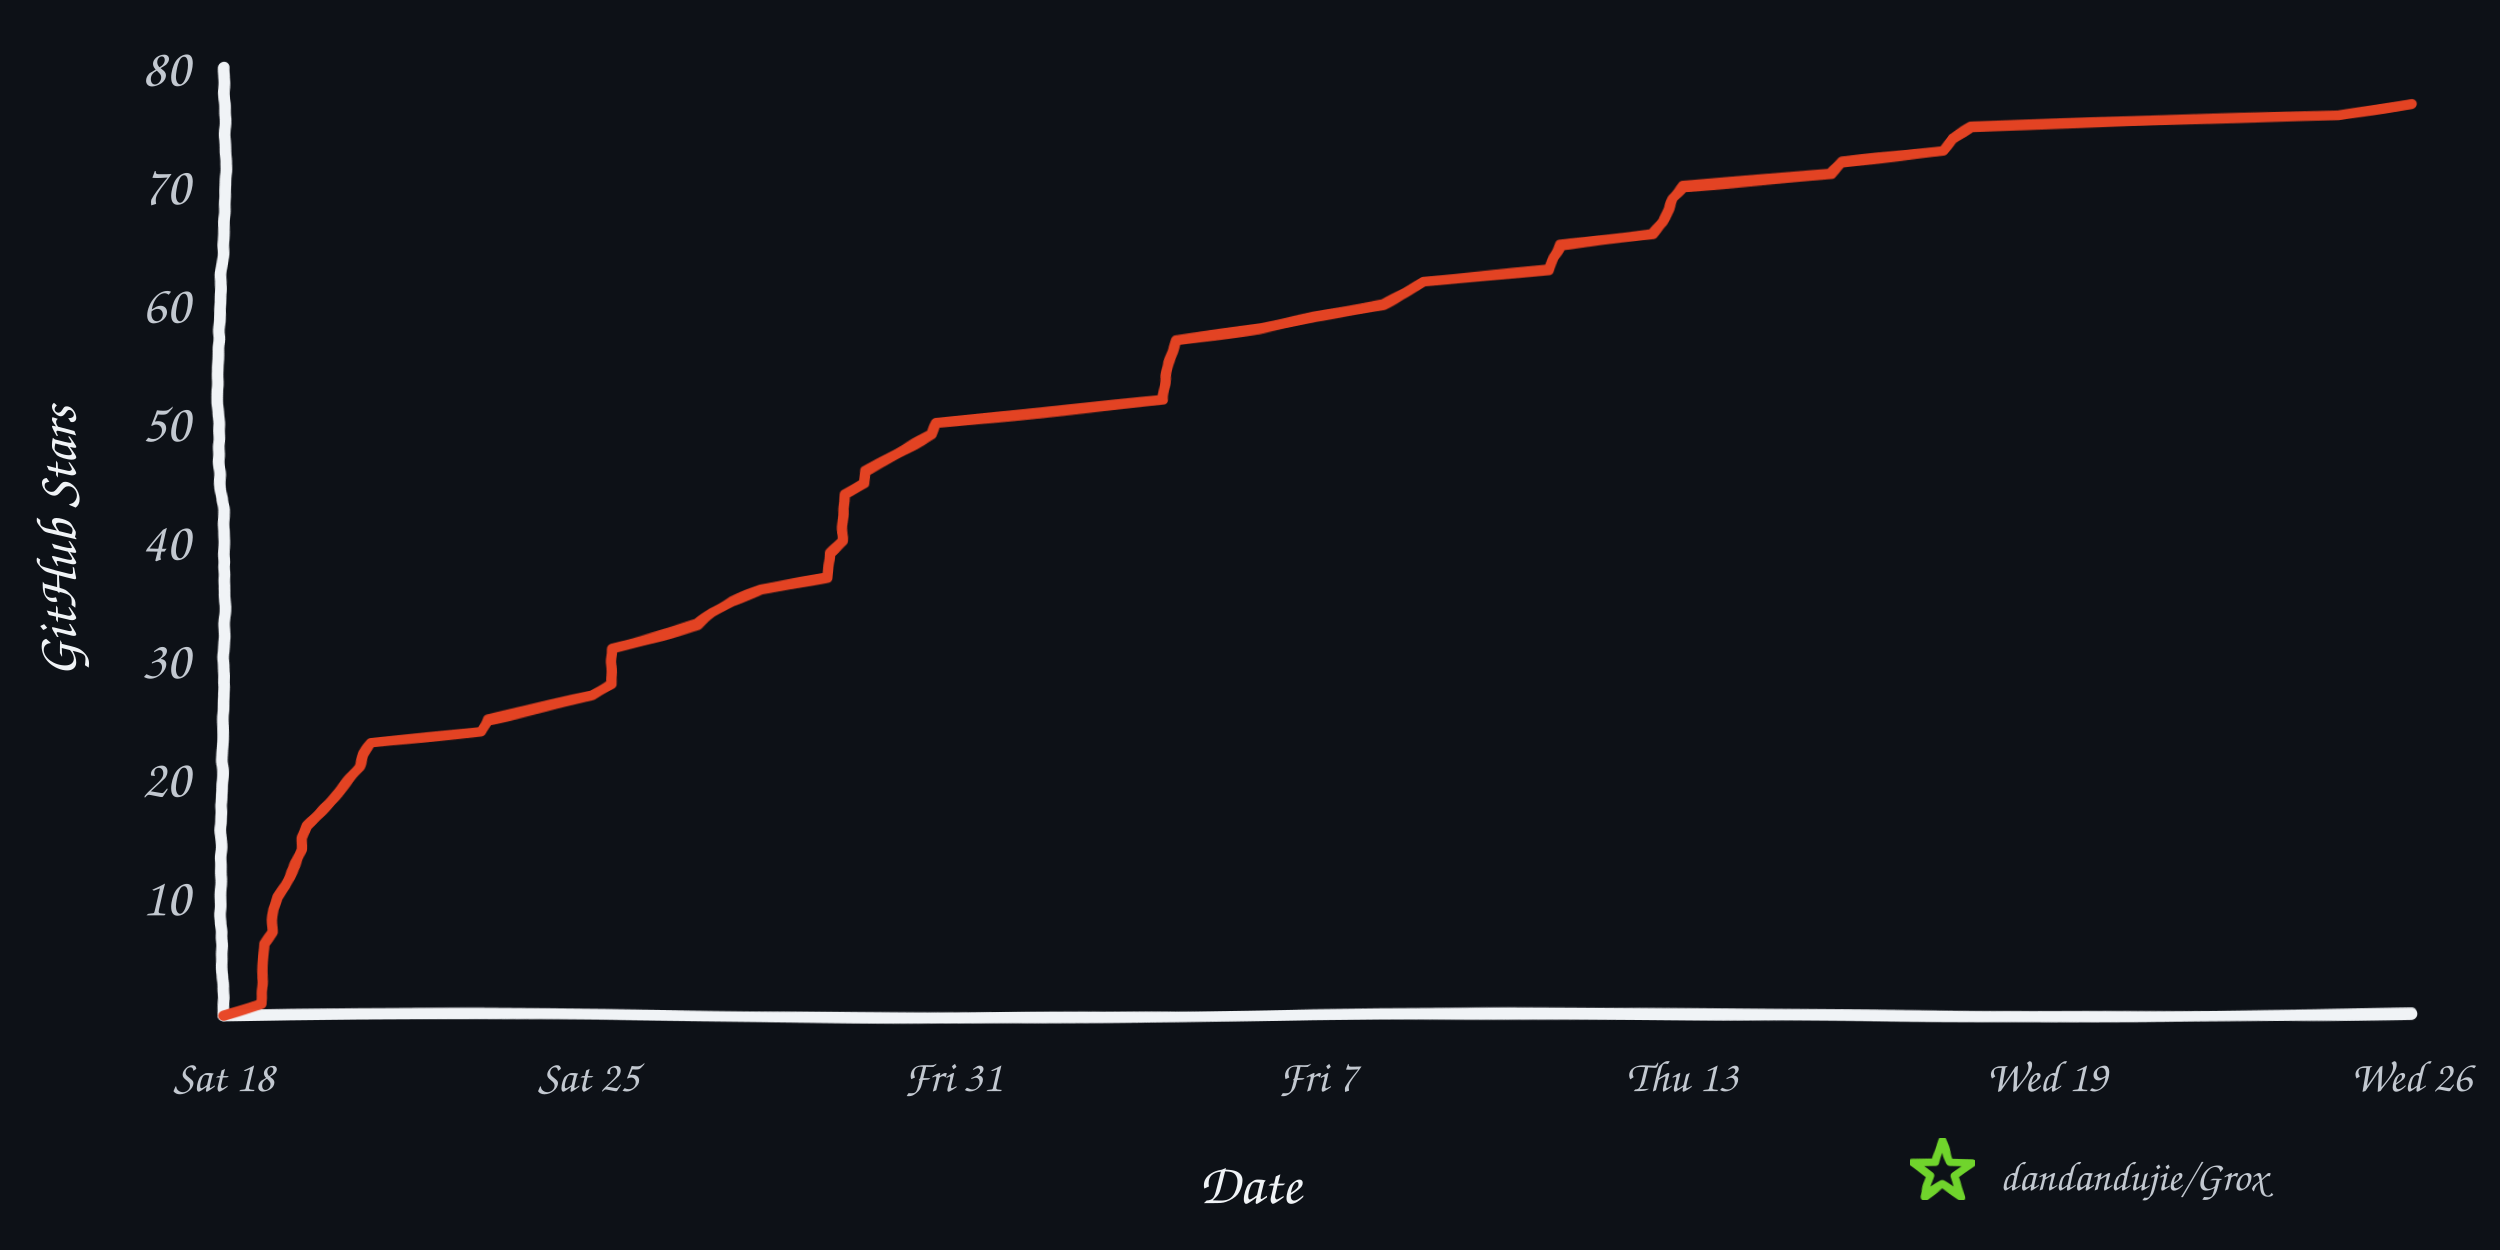
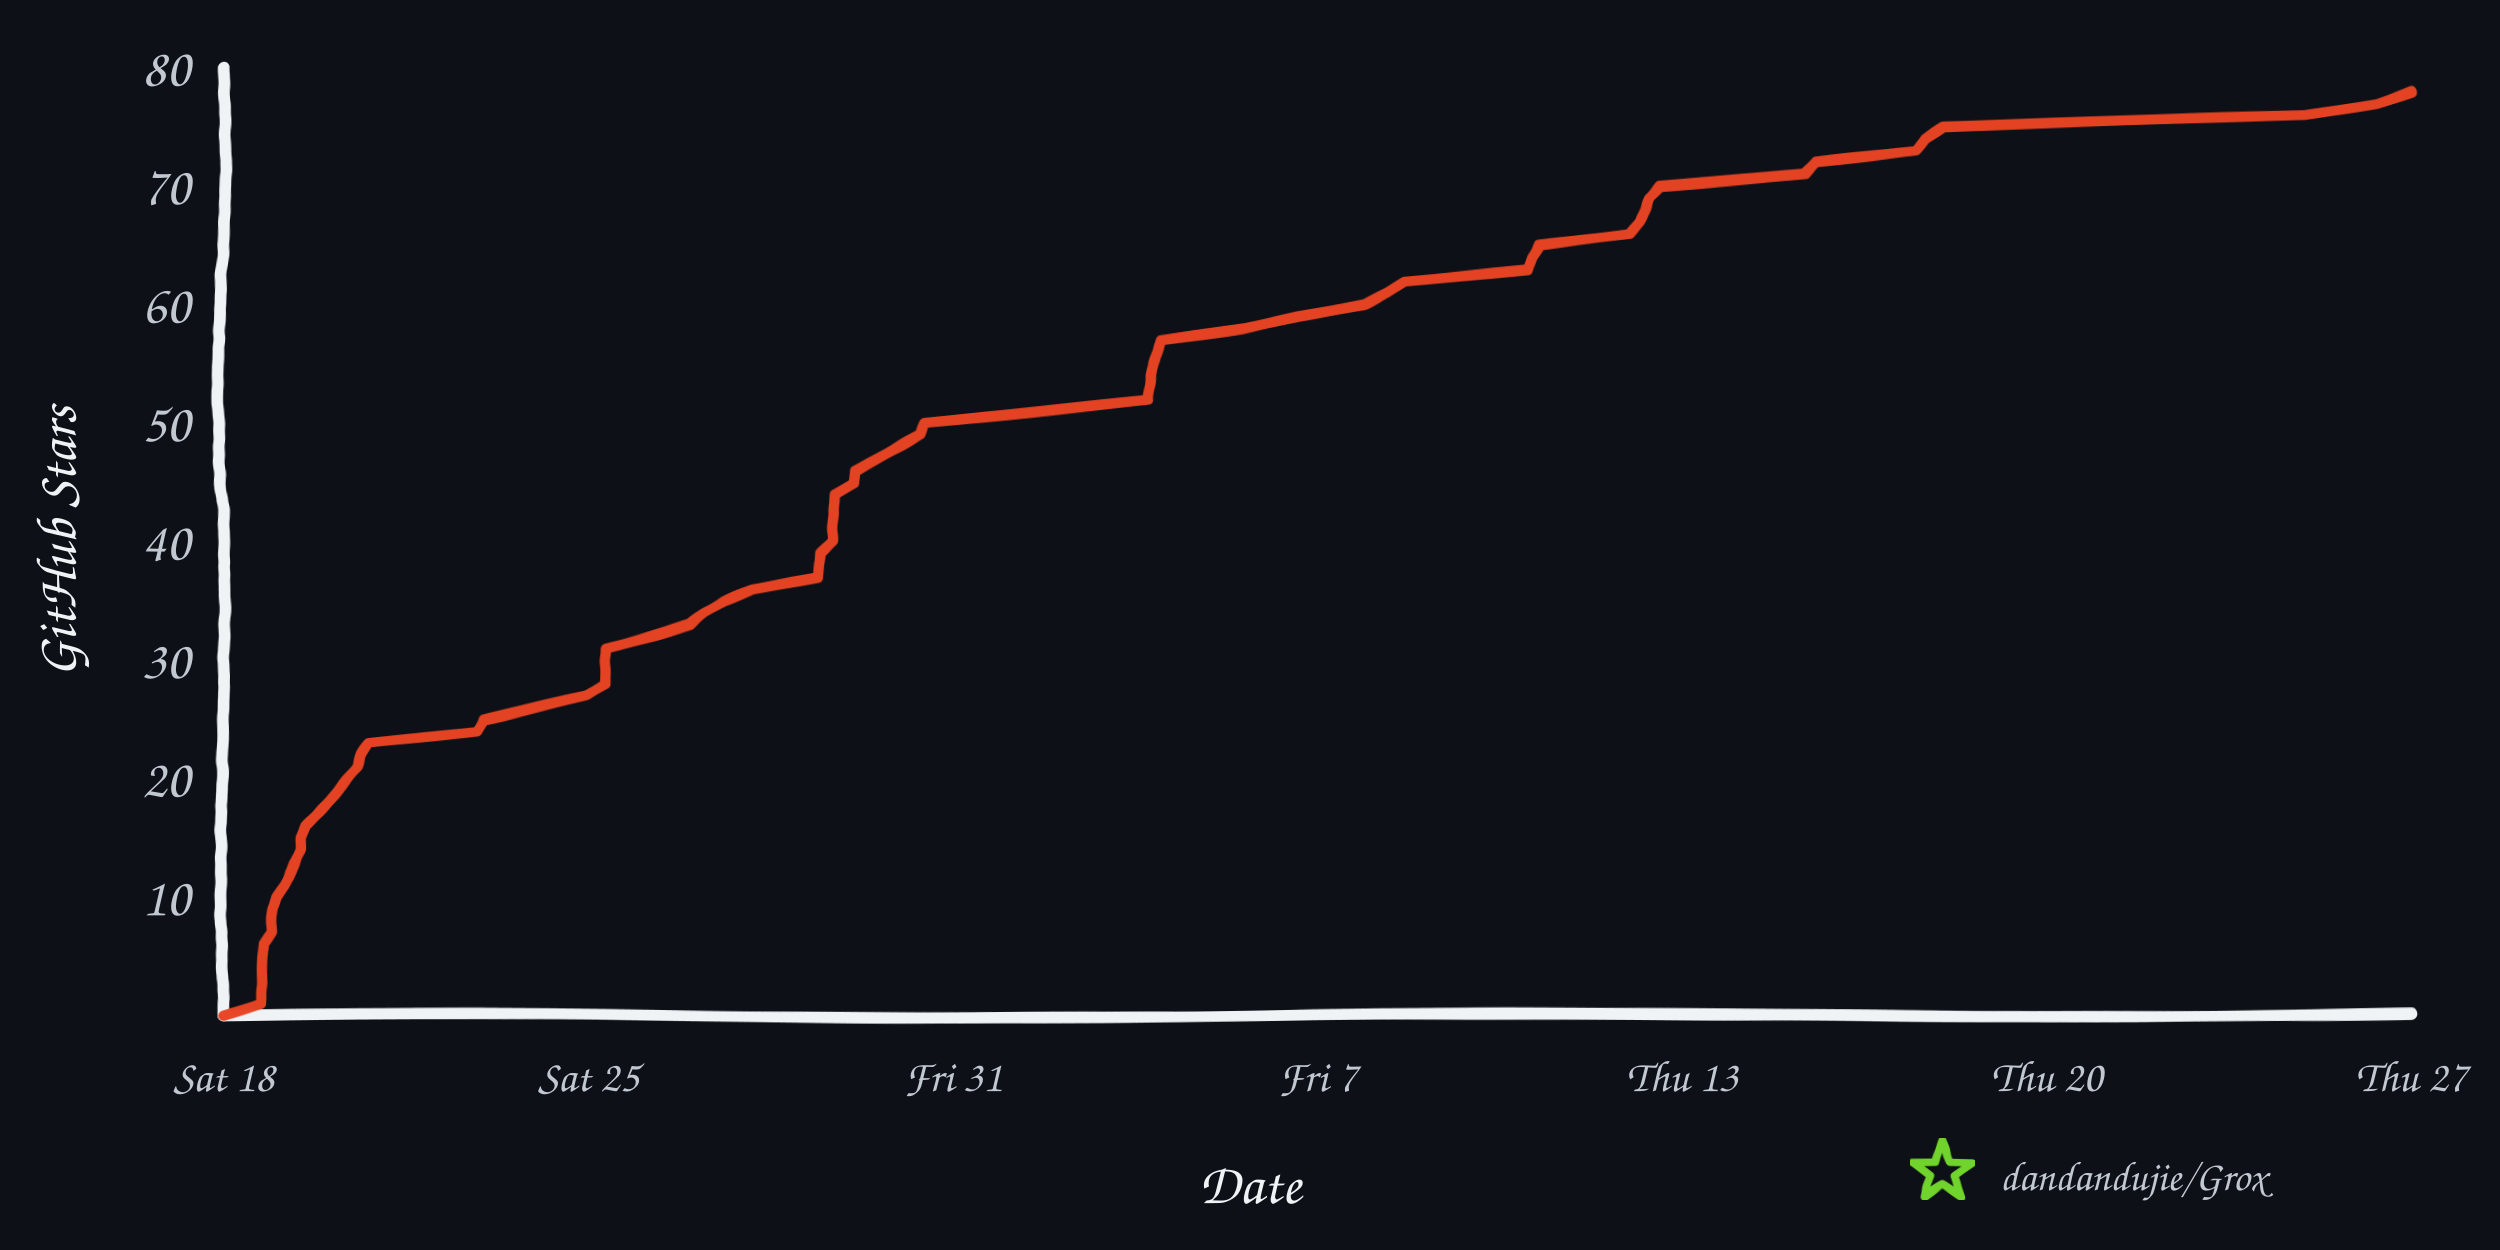
<svg xmlns="http://www.w3.org/2000/svg" width="960" height="480" viewBox="0 0 960 480" role="img" aria-labelledby="title desc">
  <defs>
    <filter id="rough" x="-4%" y="-4%" width="108%" height="108%">
      <feTurbulence type="fractalNoise" baseFrequency="0.008 0.12" numOctaves="2" seed="17" result="noise" />
      <feDisplacementMap in="SourceGraphic" in2="noise" scale="1.6" xChannelSelector="R" yChannelSelector="G" />
    </filter>
  </defs>
  <rect width="960" height="480" fill="#0d1117" />
  <g filter="url(#rough)" fill="none" stroke-linecap="round" stroke-linejoin="round">
    <path d="M 86 390 C 225 387, 336 393, 478 390 S 720 393, 926 389" stroke="#f0f3f6" stroke-width="4.5" />
    <path d="M 86 390 C 82 322, 89 254, 85 188 S 89 88, 86 26" stroke="#f0f3f6" stroke-width="4.5" />
-     <path d="M 86.0 390.0 L 100.4 385.4 L 100.4 380.9 L 100.7 376.4 L 100.9 371.8 L 101.1 367.3 L 101.2 362.7 L 104.6 358.1 L 104.6 353.6 L 105.1 349.1 L 106.5 344.5 L 109.5 339.9 L 111.6 335.4 L 114.2 330.9 L 115.9 326.3 L 116.0 321.8 L 117.8 317.2 L 122.5 312.6 L 126.7 308.1 L 130.5 303.6 L 134.1 299.0 L 137.9 294.4 L 139.5 289.9 L 142.6 285.4 L 185.0 280.8 L 187.2 276.3 L 208.1 271.7 L 227.5 267.1 L 234.6 262.6 L 234.9 258.1 L 234.9 253.5 L 234.9 248.9 L 251.9 244.4 L 268.0 239.8 L 273.7 235.3 L 281.0 230.8 L 292.1 226.2 L 317.7 221.7 L 318.1 217.1 L 318.4 212.6 L 323.3 208.0 L 323.5 203.5 L 323.8 198.9 L 324.1 194.3 L 324.2 189.8 L 331.7 185.3 L 332.4 180.7 L 340.9 176.2 L 349.3 171.6 L 357.8 167.0 L 359.6 162.5 L 402.9 158.0 L 446.6 153.4 L 446.9 148.8 L 447.6 144.3 L 448.5 139.8 L 450.5 135.2 L 451.9 130.6 L 484.0 126.1 L 504.8 121.6 L 531.0 117.0 L 539.7 112.4 L 546.7 107.9 L 595.0 103.4 L 596.5 98.8 L 599.3 94.3 L 634.6 89.7 L 638.5 85.1 L 640.7 80.6 L 642.2 76.1 L 646.1 71.5 L 702.9 66.9 L 707.4 62.4 L 746.2 57.9 L 749.5 53.3 L 756.9 48.8 L 897.9 44.2 L 926.0 39.6 L 926.0 39.6" stroke="#e84424" stroke-width="4" opacity="0.98" />
+     <path d="M 86.0 390.0 L 100.2 385.4 L 100.2 380.9 L 100.5 376.4 L 100.7 371.8 L 100.8 367.3 L 101.0 362.7 L 104.3 358.1 L 104.3 353.6 L 104.7 349.1 L 106.1 344.5 L 109.2 339.9 L 111.2 335.4 L 113.8 330.9 L 115.5 326.3 L 115.6 321.8 L 117.3 317.2 L 121.9 312.6 L 126.0 308.1 L 129.8 303.6 L 133.3 299.0 L 137.0 294.4 L 138.6 289.9 L 141.7 285.4 L 183.5 280.8 L 185.6 276.3 L 206.1 271.7 L 225.3 267.1 L 232.3 262.6 L 232.5 258.1 L 232.5 253.5 L 232.5 248.9 L 249.3 244.4 L 265.1 239.8 L 270.7 235.3 L 277.9 230.8 L 288.8 226.2 L 314.0 221.7 L 314.4 217.1 L 314.7 212.6 L 319.5 208.0 L 319.7 203.5 L 320.0 198.9 L 320.3 194.3 L 320.4 189.8 L 327.8 185.3 L 328.5 180.7 L 336.8 176.2 L 345.1 171.6 L 353.5 167.0 L 355.2 162.5 L 397.9 158.0 L 440.9 153.4 L 441.1 148.8 L 441.9 144.3 L 442.8 139.8 L 444.7 135.2 L 446.1 130.6 L 477.7 126.1 L 498.1 121.6 L 523.9 117.0 L 532.5 112.4 L 539.4 107.9 L 586.9 103.4 L 588.4 98.8 L 591.2 94.3 L 625.9 89.7 L 629.7 85.1 L 631.8 80.6 L 633.3 76.1 L 637.2 71.5 L 693.0 66.9 L 697.5 62.4 L 735.7 57.9 L 739.0 53.3 L 746.2 48.8 L 885.0 44.2 L 912.6 39.6 L 926.0 35.1 L 926.0 35.1" stroke="#e84424" stroke-width="4" opacity="0.98" />
  </g>
  <text x="73" y="351.5" text-anchor="end" fill="#c2c8d0" font-family="'Comic Sans MS','Segoe Print','Bradley Hand',cursive" font-size="21">10</text>
  <text x="73" y="306.0" text-anchor="end" fill="#c2c8d0" font-family="'Comic Sans MS','Segoe Print','Bradley Hand',cursive" font-size="21">20</text>
  <text x="73" y="260.5" text-anchor="end" fill="#c2c8d0" font-family="'Comic Sans MS','Segoe Print','Bradley Hand',cursive" font-size="21">30</text>
  <text x="73" y="215.0" text-anchor="end" fill="#c2c8d0" font-family="'Comic Sans MS','Segoe Print','Bradley Hand',cursive" font-size="21">40</text>
  <text x="73" y="169.5" text-anchor="end" fill="#c2c8d0" font-family="'Comic Sans MS','Segoe Print','Bradley Hand',cursive" font-size="21">50</text>
  <text x="73" y="124.0" text-anchor="end" fill="#c2c8d0" font-family="'Comic Sans MS','Segoe Print','Bradley Hand',cursive" font-size="21">60</text>
  <text x="73" y="78.5" text-anchor="end" fill="#c2c8d0" font-family="'Comic Sans MS','Segoe Print','Bradley Hand',cursive" font-size="21">70</text>
  <text x="73" y="33.0" text-anchor="end" fill="#c2c8d0" font-family="'Comic Sans MS','Segoe Print','Bradley Hand',cursive" font-size="21">80</text>
  <text x="86.0" y="419" text-anchor="middle" fill="#c2c8d0" font-family="'Comic Sans MS','Segoe Print','Bradley Hand',cursive" font-size="17">Sat 18</text>
  <text x="226.0" y="419" text-anchor="middle" fill="#c2c8d0" font-family="'Comic Sans MS','Segoe Print','Bradley Hand',cursive" font-size="17">Sat 25</text>
  <text x="366.0" y="419" text-anchor="middle" fill="#c2c8d0" font-family="'Comic Sans MS','Segoe Print','Bradley Hand',cursive" font-size="17">Fri 31</text>
  <text x="506.0" y="419" text-anchor="middle" fill="#c2c8d0" font-family="'Comic Sans MS','Segoe Print','Bradley Hand',cursive" font-size="17">Fri 7</text>
  <text x="646.0" y="419" text-anchor="middle" fill="#c2c8d0" font-family="'Comic Sans MS','Segoe Print','Bradley Hand',cursive" font-size="17">Thu 13</text>
-   <text x="786.0" y="419" text-anchor="middle" fill="#c2c8d0" font-family="'Comic Sans MS','Segoe Print','Bradley Hand',cursive" font-size="17">Wed 19</text>
-   <text x="926.0" y="419" text-anchor="middle" fill="#c2c8d0" font-family="'Comic Sans MS','Segoe Print','Bradley Hand',cursive" font-size="17">Wed 26</text>
+   <text x="786.0" y="419" text-anchor="middle" fill="#c2c8d0" font-family="'Comic Sans MS','Segoe Print','Bradley Hand',cursive" font-size="17">Thu 20</text>
+   <text x="926.0" y="419" text-anchor="middle" fill="#c2c8d0" font-family="'Comic Sans MS','Segoe Print','Bradley Hand',cursive" font-size="17">Thu 27</text>
  <text x="480" y="462" text-anchor="middle" fill="#f0f3f6" font-family="'Comic Sans MS','Segoe Print','Bradley Hand',cursive" font-size="22">Date</text>
  <text x="29" y="208" text-anchor="middle" fill="#f0f3f6" font-family="'Comic Sans MS','Segoe Print','Bradley Hand',cursive" font-size="22" transform="rotate(-90 29 208)">GitHub Stars</text>
  <polygon points="746.0,438.0 748.8,446.1 757.4,446.3 750.6,451.5 753.1,459.7 746.0,454.8 738.9,459.7 741.4,451.5 734.6,446.3 743.2,446.1" fill="none" stroke="#70d42c" stroke-width="3" stroke-linejoin="round" filter="url(#rough)" />
  <text x="768" y="457" fill="#c2c8d0" font-family="'Comic Sans MS','Segoe Print','Bradley Hand',cursive" font-size="16">dandandujie/Grox</text>
</svg>
